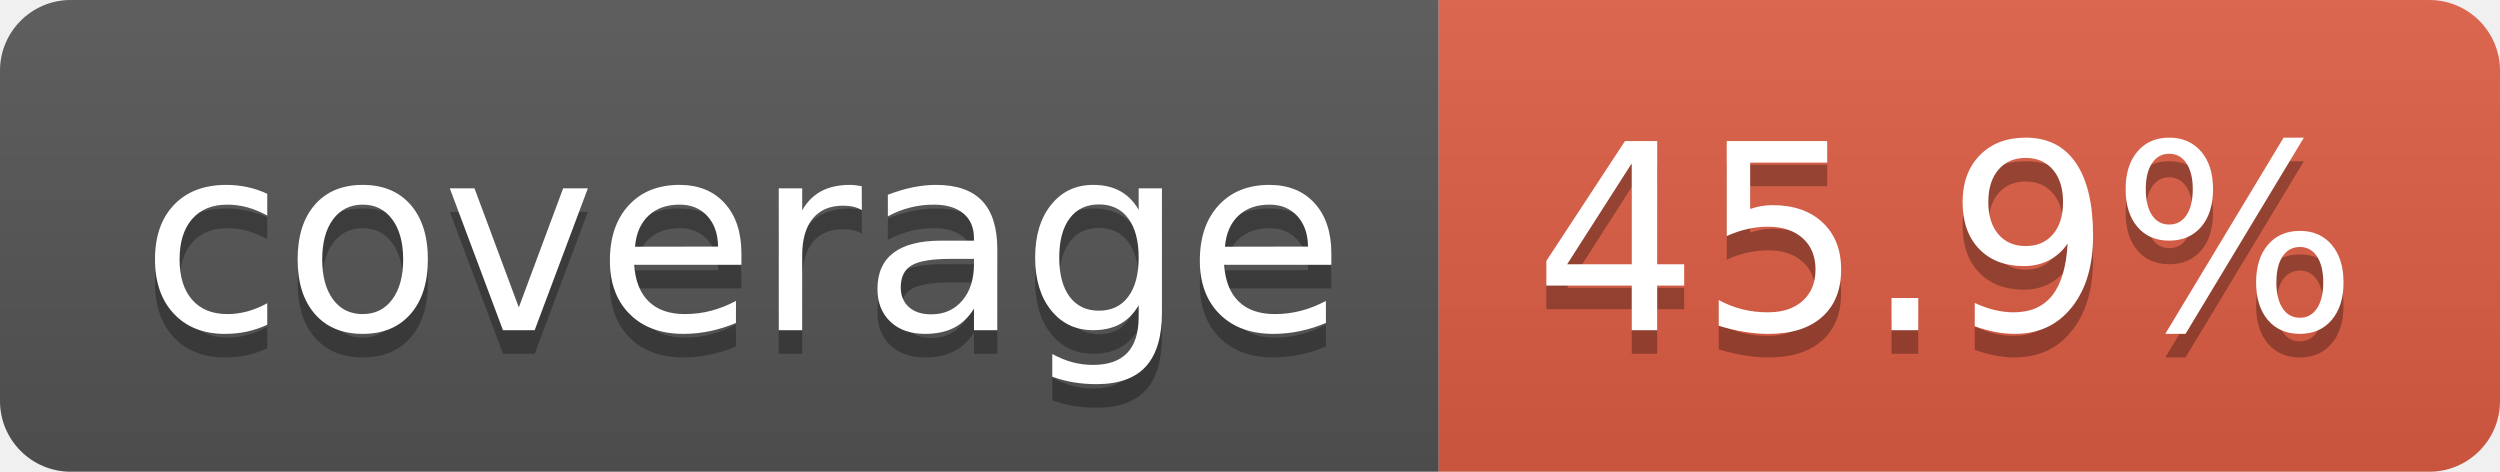
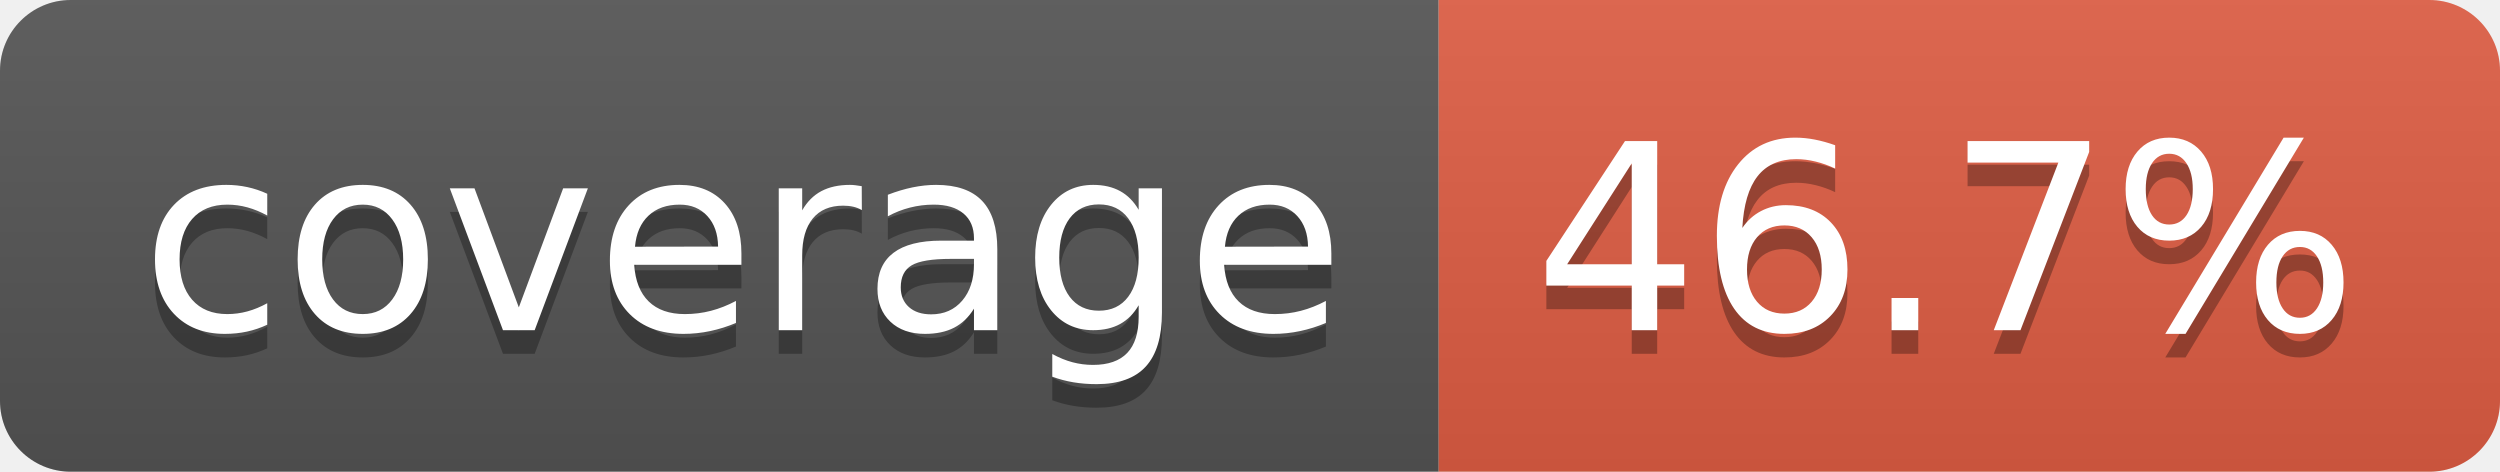
- <svg xmlns="http://www.w3.org/2000/svg" width="106" height="20" role="img" aria-label="coverage: 45.9%">
+ <svg xmlns="http://www.w3.org/2000/svg" width="106" height="20" role="img" aria-label="coverage: 46.7%">
  <linearGradient id="s" x2="0" y2="100%">
    <stop offset="0" stop-color="#bbb" stop-opacity=".1" />
    <stop offset="1" stop-opacity=".1" />
  </linearGradient>
  <clipPath id="r">
    <rect width="106" height="20" rx="3" fill="#fff" />
  </clipPath>
  <g clip-path="url(#r)">
    <rect width="61" height="20" fill="#555" />
    <rect x="61" width="45" height="20" fill="#e05d44" />
    <rect width="106" height="20" fill="url(#s)" />
  </g>
  <g fill="#fff" text-anchor="middle" font-family="Verdana,Geneva,DejaVu Sans,sans-serif" text-rendering="geometricPrecision" font-size="110">
    <text aria-hidden="true" x="315" y="150" fill="#010101" fill-opacity=".3" transform="scale(.1)" textLength="510">coverage</text>
    <text x="315" y="140" transform="scale(.1)" fill="#fff" textLength="510">coverage</text>
-     <text aria-hidden="true" x="825" y="150" fill="#010101" fill-opacity=".3" transform="scale(.1)" textLength="350">45.9%</text>
-     <text x="825" y="140" transform="scale(.1)" fill="#fff" textLength="350">45.9%</text>
+     <text aria-hidden="true" x="825" y="150" fill="#010101" fill-opacity=".3" transform="scale(.1)" textLength="350">46.7%</text>
+     <text x="825" y="140" transform="scale(.1)" fill="#fff" textLength="350">46.7%</text>
  </g>
</svg>
